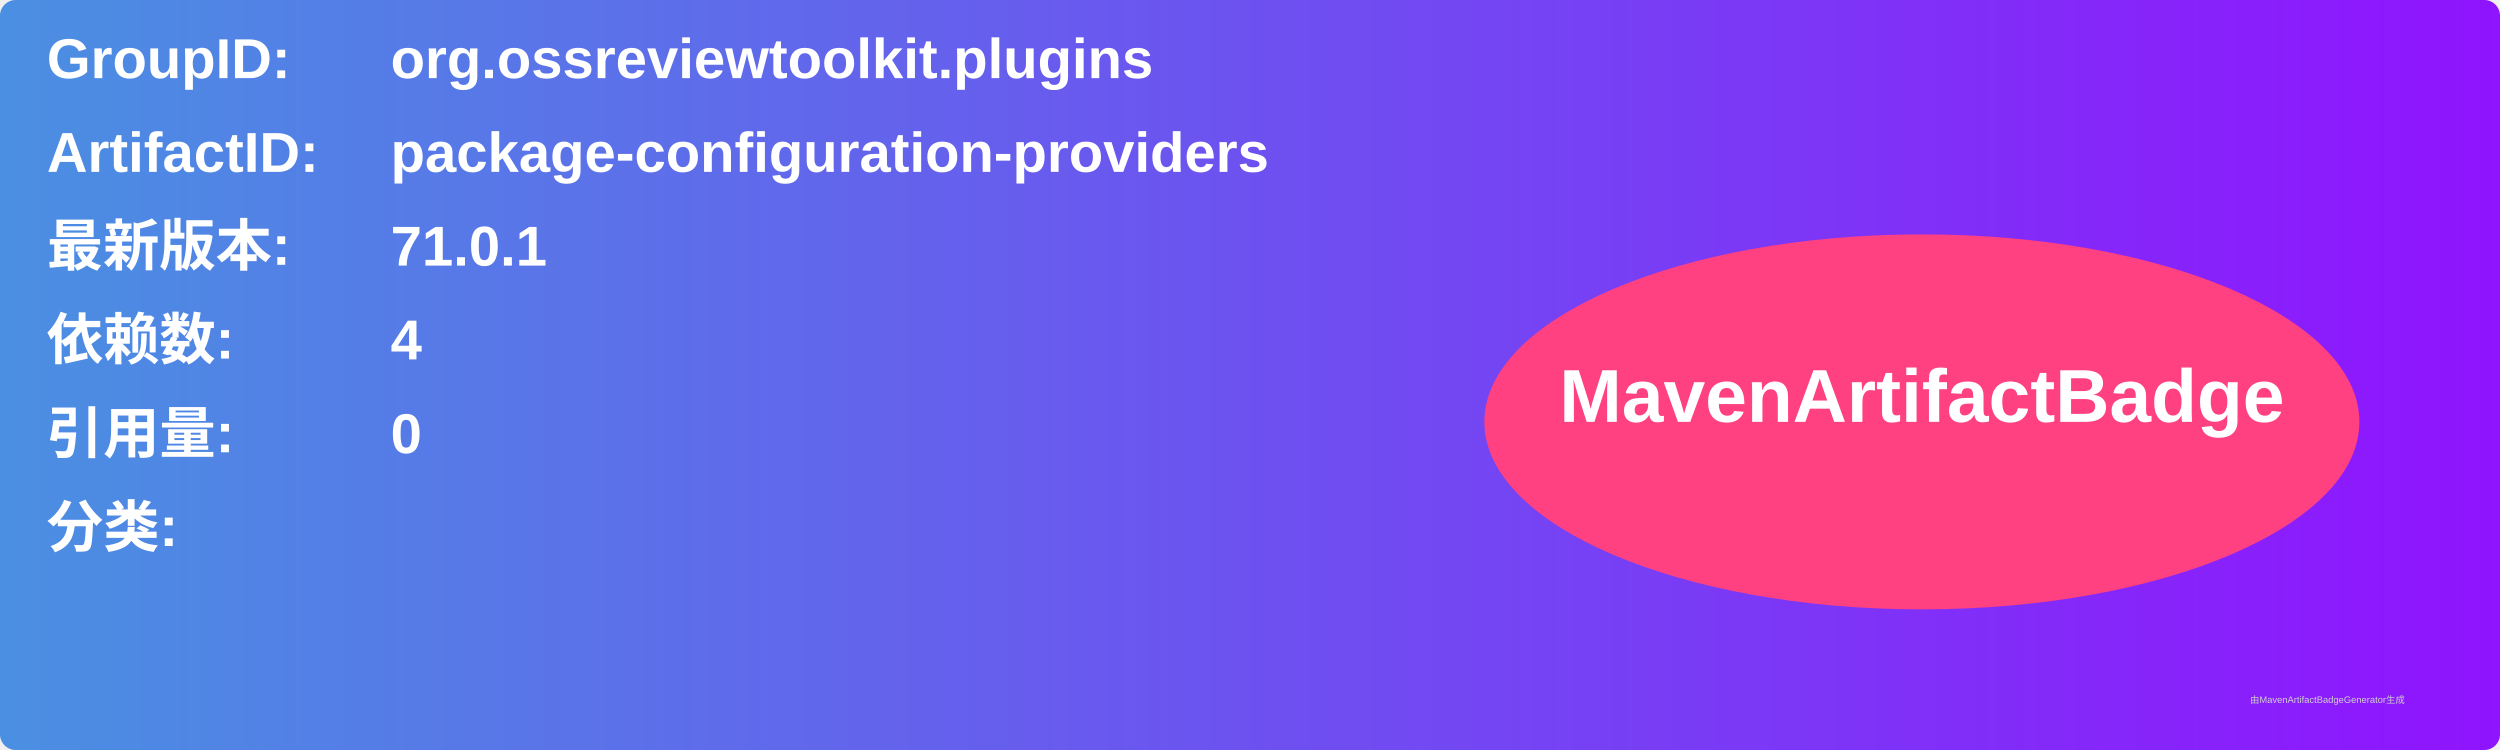
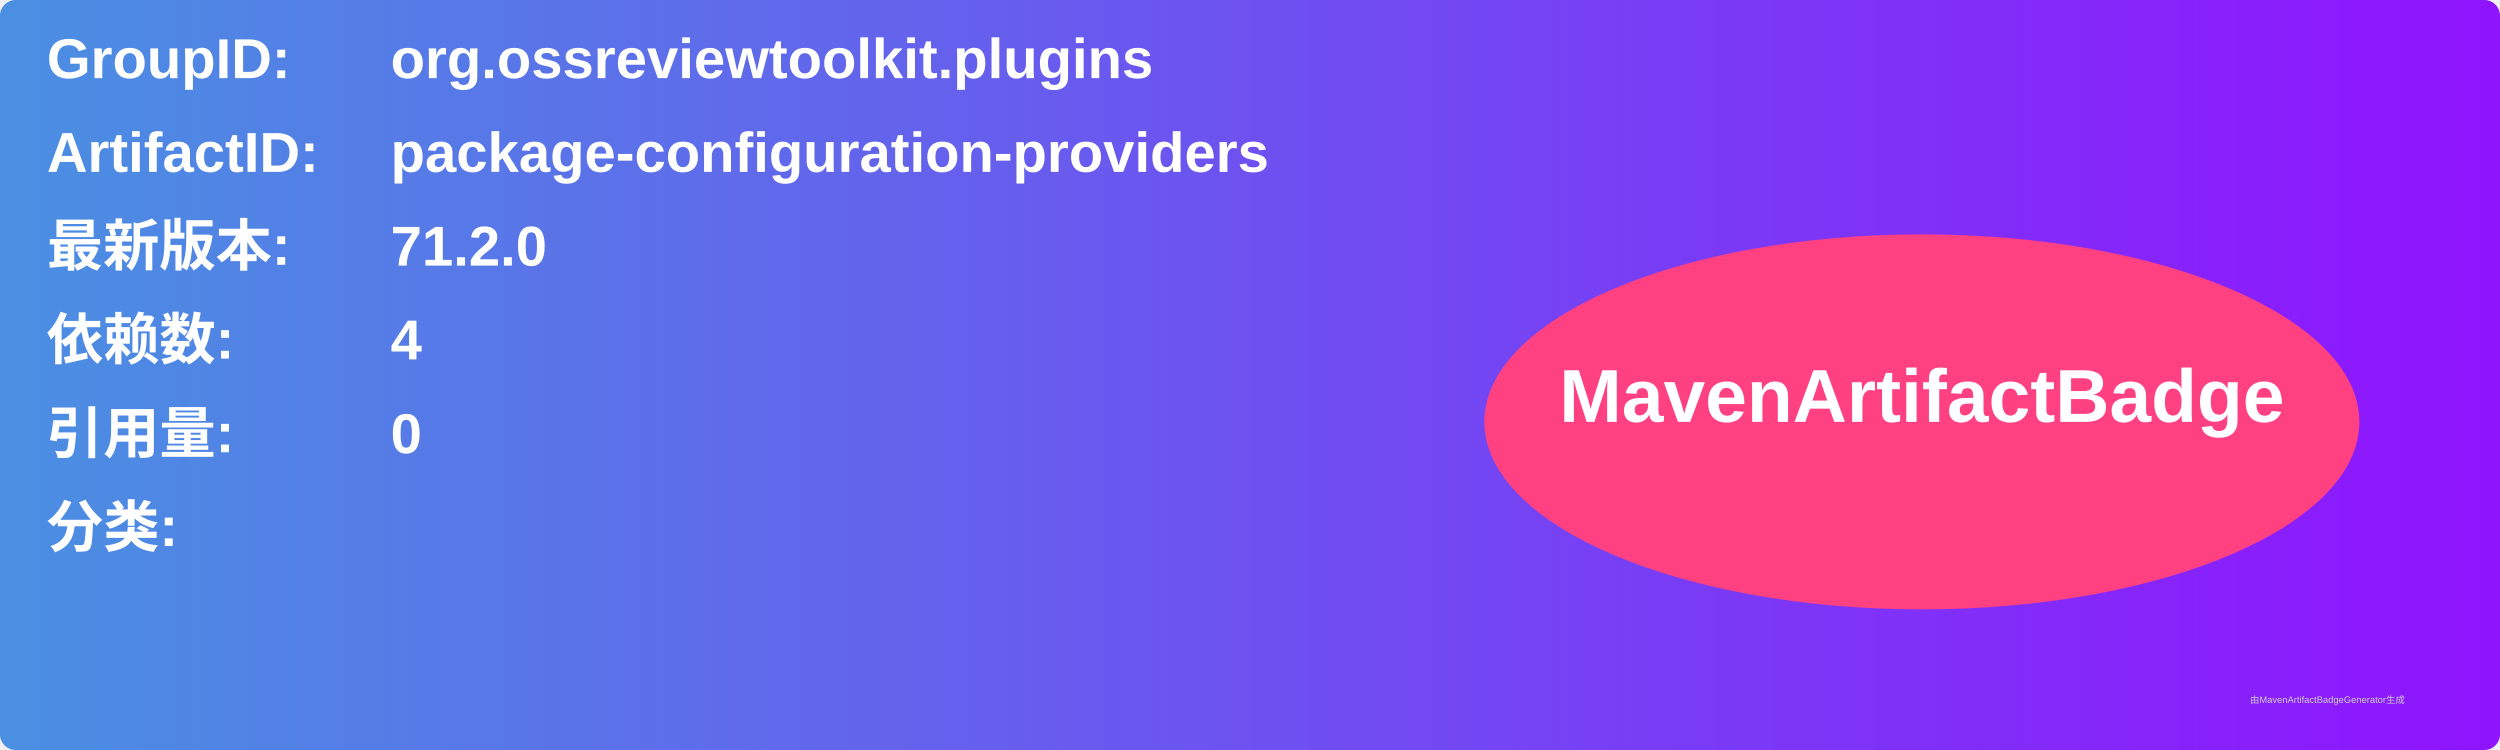
<svg xmlns="http://www.w3.org/2000/svg" width="800" height="240" viewBox="0 0 800 240">
  <linearGradient id="grad" x1="0%" y1="0%" x2="100%" y2="0%">
    <stop offset="0%" stop-color="#4a90e2" />
    <stop offset="100%" stop-color="#9013fe" />
  </linearGradient>
  <rect width="100%" height="100%" rx="5" ry="5" fill="url(#grad)" />
  <g transform="translate(15, 15)">
    <text x="0" y="10" font-family="Arial" font-size="18" fill="white" font-weight="bold" width="260">GroupID:</text>
    <text x="110" y="10" font-family="Arial" font-size="18" fill="white" font-weight="bold" width="460">org.ossreviewtoolkit.plugins</text>
    <text x="0" y="40" font-family="Arial" font-size="18" fill="white" font-weight="bold" width="260">ArtifactID:</text>
    <text x="110" y="40" font-family="Arial" font-size="18" fill="white" font-weight="bold" width="460">package-configuration-providers</text>
    <text x="0" y="70" font-family="Arial" font-size="18" fill="white" font-weight="bold">最新版本:</text>
    <text x="110" y="70" font-family="Arial" font-size="18" fill="white" font-weight="bold">
-       <tspan font-weight="bold">71.0.1</tspan>
+       <tspan font-weight="bold">71.2.0</tspan>
    </text>
    <text x="0" y="100" font-family="Arial" font-size="18" fill="white" font-weight="bold">依赖数: </text>
    <text x="110" y="100" font-family="Arial" font-size="18" fill="white">
      <tspan font-weight="bold">4</tspan>
    </text>
    <text x="0" y="130" font-family="Arial" font-size="18" fill="white" font-weight="bold">引用量: </text>
    <text x="110" y="130" font-family="Arial" font-size="18" fill="white">
      <tspan font-weight="bold">0</tspan>
    </text>
    <text x="0" y="160" font-family="Arial" font-size="18" fill="white" font-weight="bold">分类:</text>
    <text x="10" y="190" font-family="Arial" font-size="10" fill="white">
      <tspan font-weight="bold" />
    </text>
    <ellipse cx="600" cy="120" rx="140" ry="60" fill="#ff4081" />
    <text x="600" y="120" text-anchor="middle" font-family="Arial" font-size="24" fill="white" font-weight="bold">MavenArtifactBadge</text>
  </g>
  <text x="720" y="225" font-family="Arial" font-size="3" fill="#d0d0d0">由MavenArtifactBadgeGenerator生成</text>
</svg>
